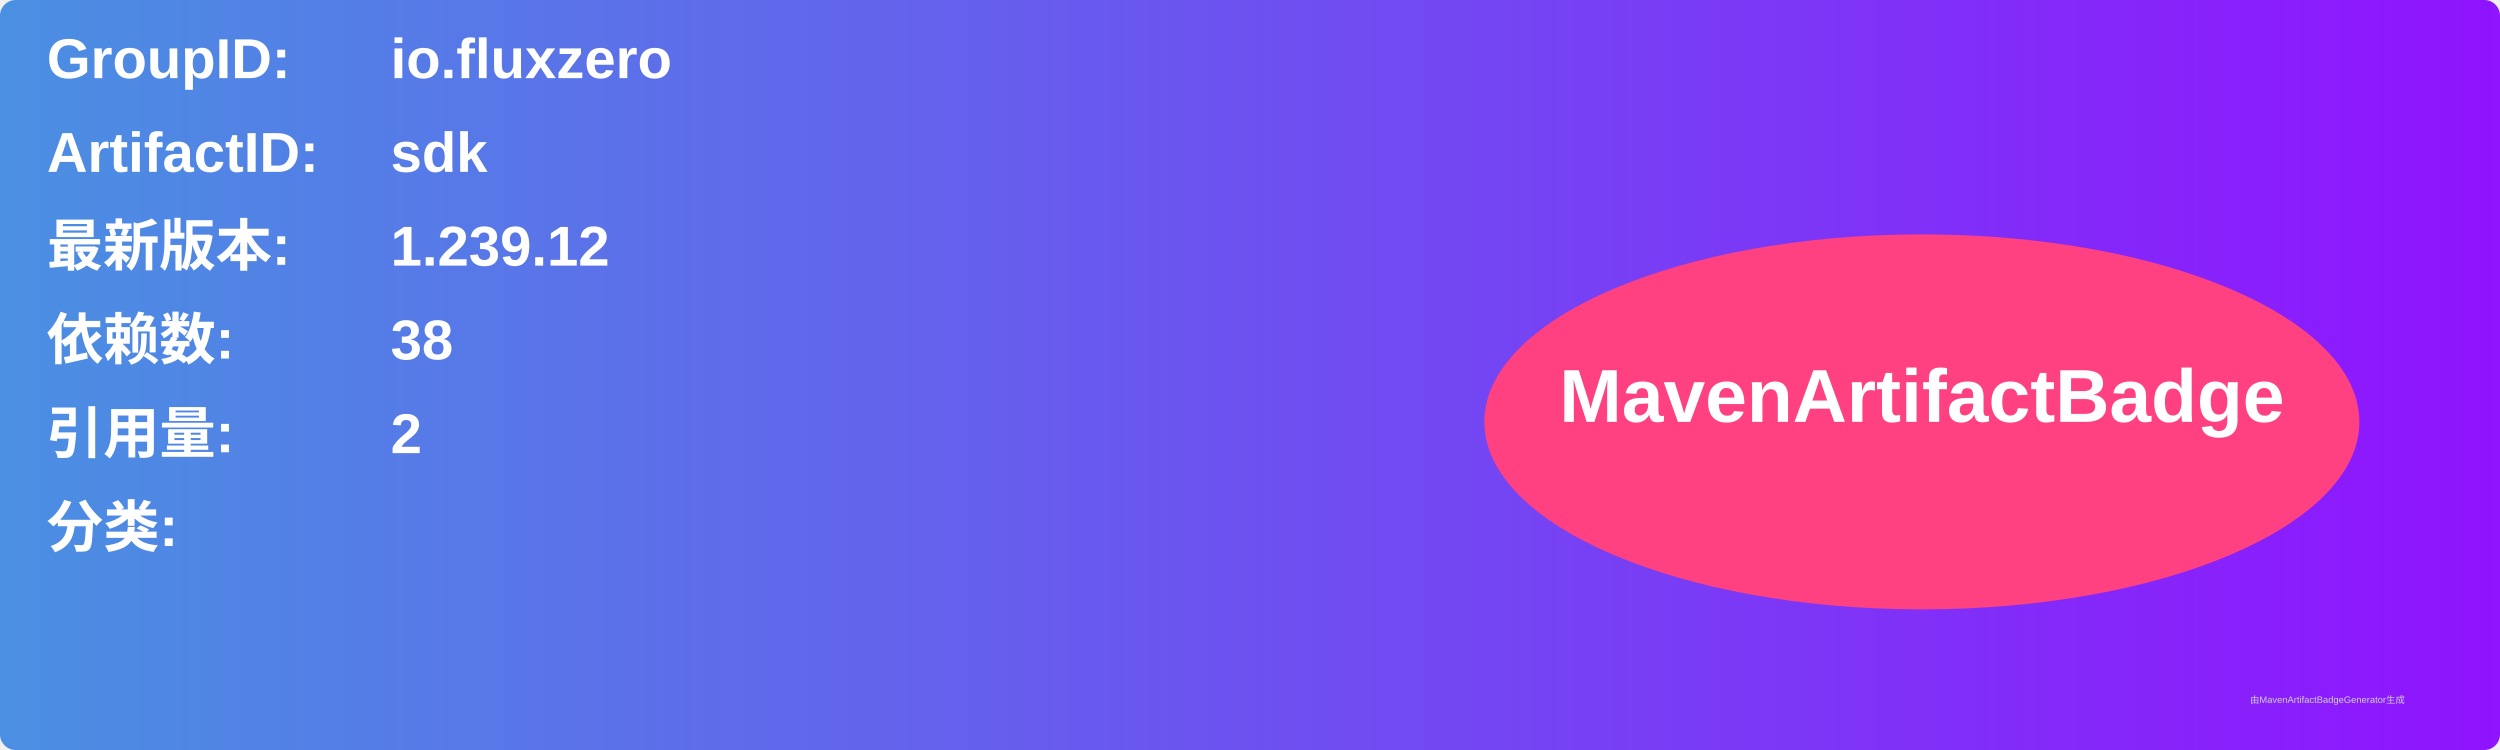
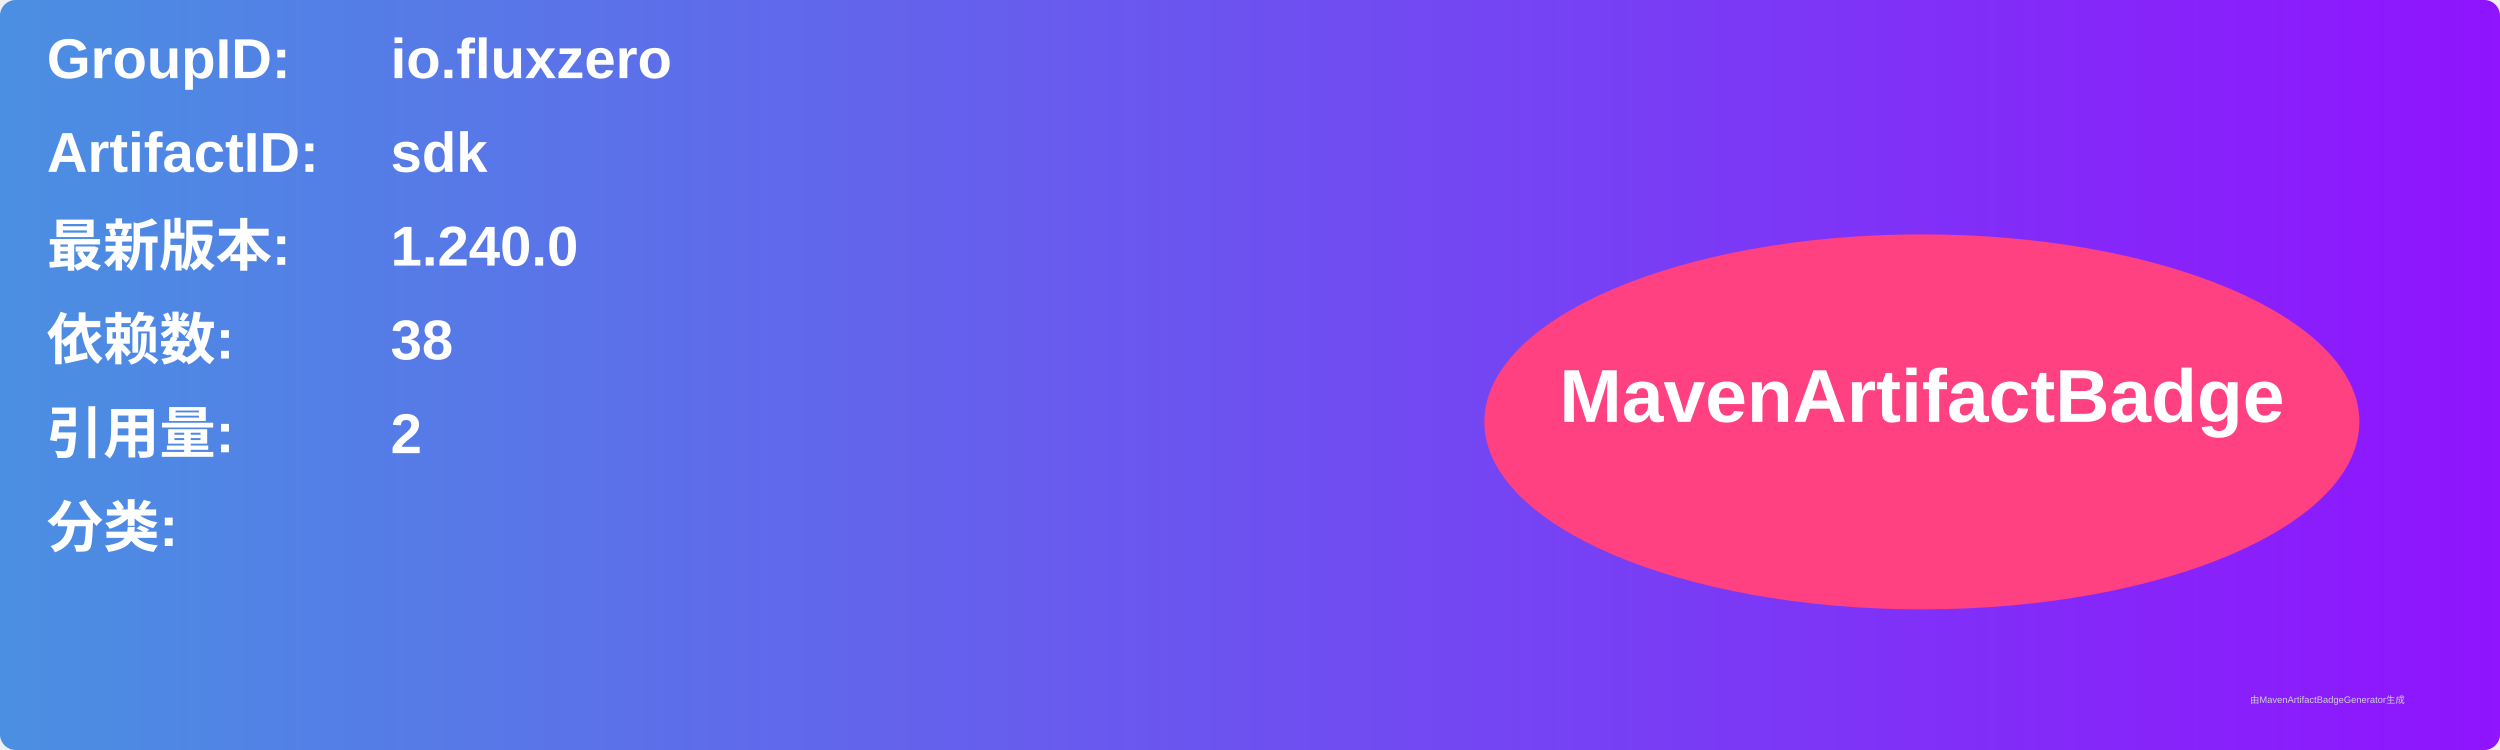
<svg xmlns="http://www.w3.org/2000/svg" width="800" height="240" viewBox="0 0 800 240">
  <linearGradient id="grad" x1="0%" y1="0%" x2="100%" y2="0%">
    <stop offset="0%" stop-color="#4a90e2" />
    <stop offset="100%" stop-color="#9013fe" />
  </linearGradient>
  <rect width="100%" height="100%" rx="5" ry="5" fill="url(#grad)" />
  <g transform="translate(15, 15)">
    <text x="0" y="10" font-family="Arial" font-size="18" fill="white" font-weight="bold" width="260">GroupID:</text>
    <text x="110" y="10" font-family="Arial" font-size="18" fill="white" font-weight="bold" width="460">io.fluxzero</text>
    <text x="0" y="40" font-family="Arial" font-size="18" fill="white" font-weight="bold" width="260">ArtifactID:</text>
    <text x="110" y="40" font-family="Arial" font-size="18" fill="white" font-weight="bold" width="460">sdk</text>
    <text x="0" y="70" font-family="Arial" font-size="18" fill="white" font-weight="bold">最新版本:</text>
    <text x="110" y="70" font-family="Arial" font-size="18" fill="white" font-weight="bold">
-       <tspan font-weight="bold">1.239.12</tspan>
+       <tspan font-weight="bold">1.240.0</tspan>
    </text>
    <text x="0" y="100" font-family="Arial" font-size="18" fill="white" font-weight="bold">依赖数: </text>
    <text x="110" y="100" font-family="Arial" font-size="18" fill="white">
      <tspan font-weight="bold">38</tspan>
    </text>
    <text x="0" y="130" font-family="Arial" font-size="18" fill="white" font-weight="bold">引用量: </text>
    <text x="110" y="130" font-family="Arial" font-size="18" fill="white">
      <tspan font-weight="bold">2</tspan>
    </text>
    <text x="0" y="160" font-family="Arial" font-size="18" fill="white" font-weight="bold">分类:</text>
    <text x="10" y="190" font-family="Arial" font-size="10" fill="white">
      <tspan font-weight="bold" />
    </text>
    <ellipse cx="600" cy="120" rx="140" ry="60" fill="#ff4081" />
    <text x="600" y="120" text-anchor="middle" font-family="Arial" font-size="24" fill="white" font-weight="bold">MavenArtifactBadge</text>
  </g>
  <text x="720" y="225" font-family="Arial" font-size="3" fill="#d0d0d0">由MavenArtifactBadgeGenerator生成</text>
</svg>
